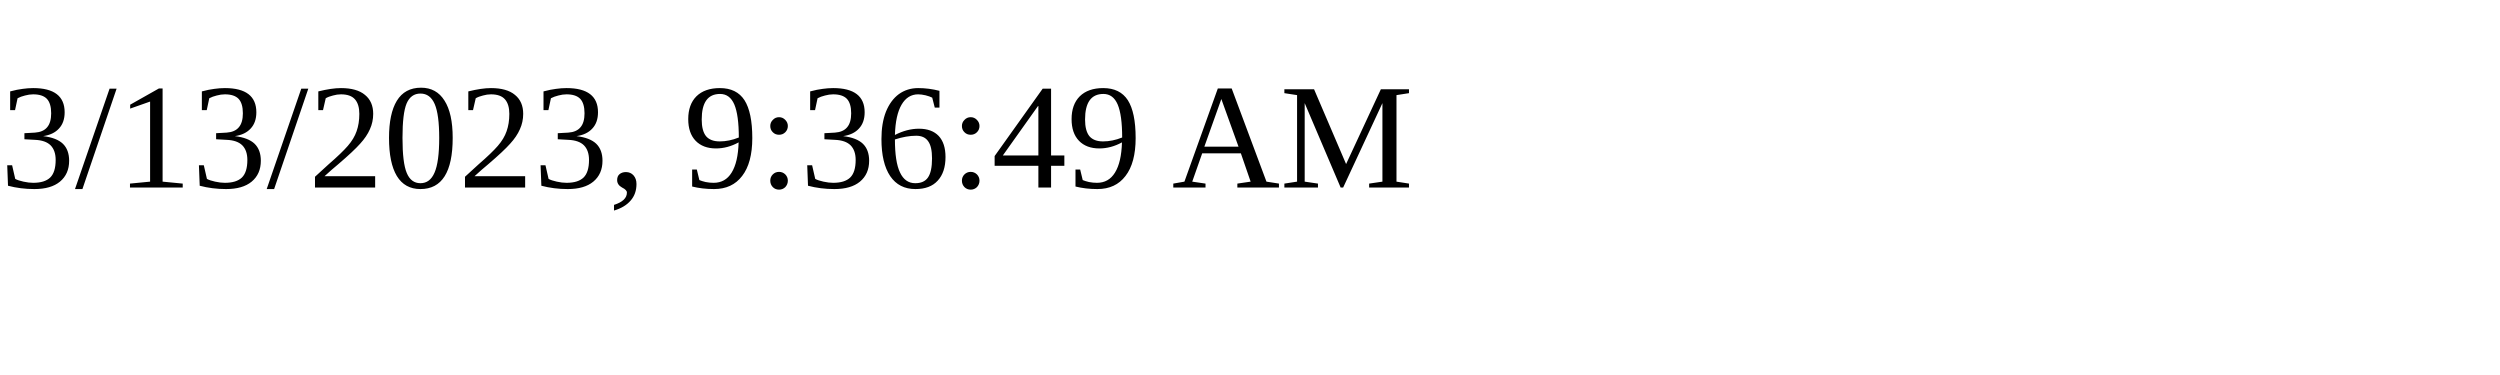
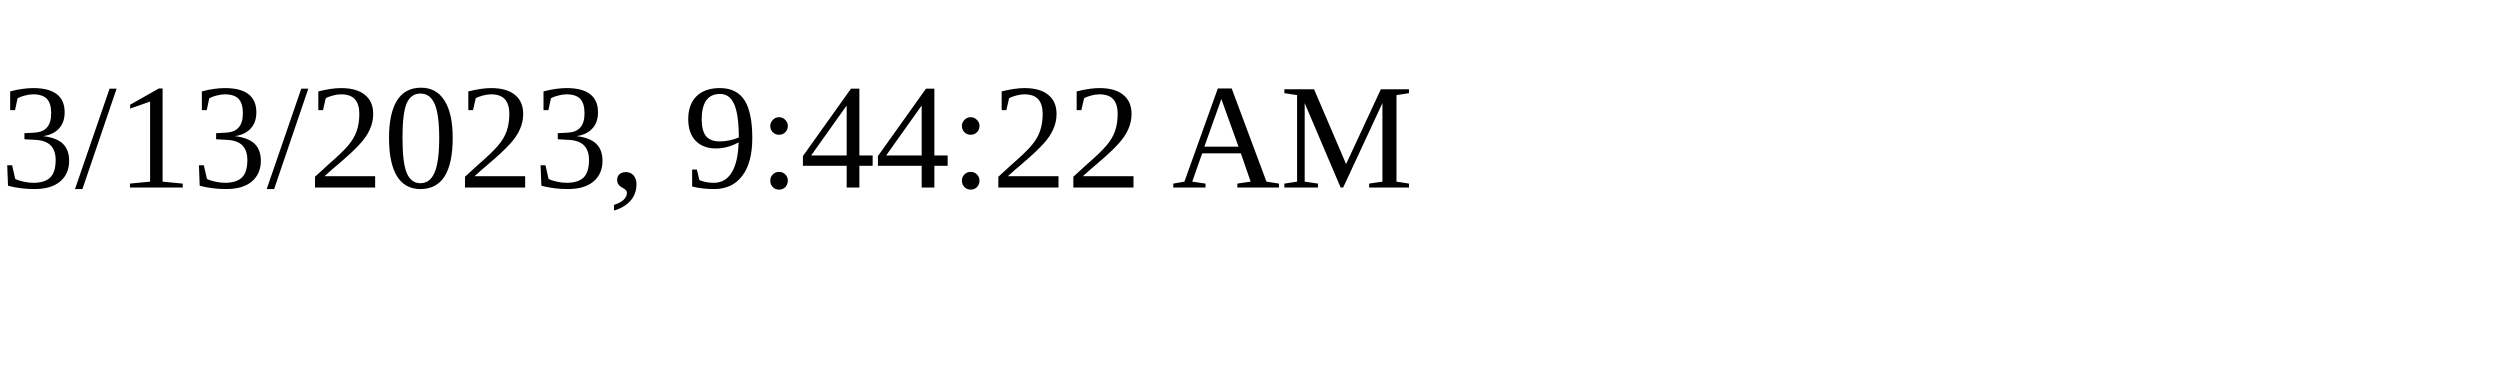
<svg xmlns="http://www.w3.org/2000/svg" height="30" width="200">
-   <text x="0" y="15">3/13/2023, 9:36:49 AM</text>
+   <text x="0" y="15">3/13/2023, 9:44:22 AM</text>
</svg>
